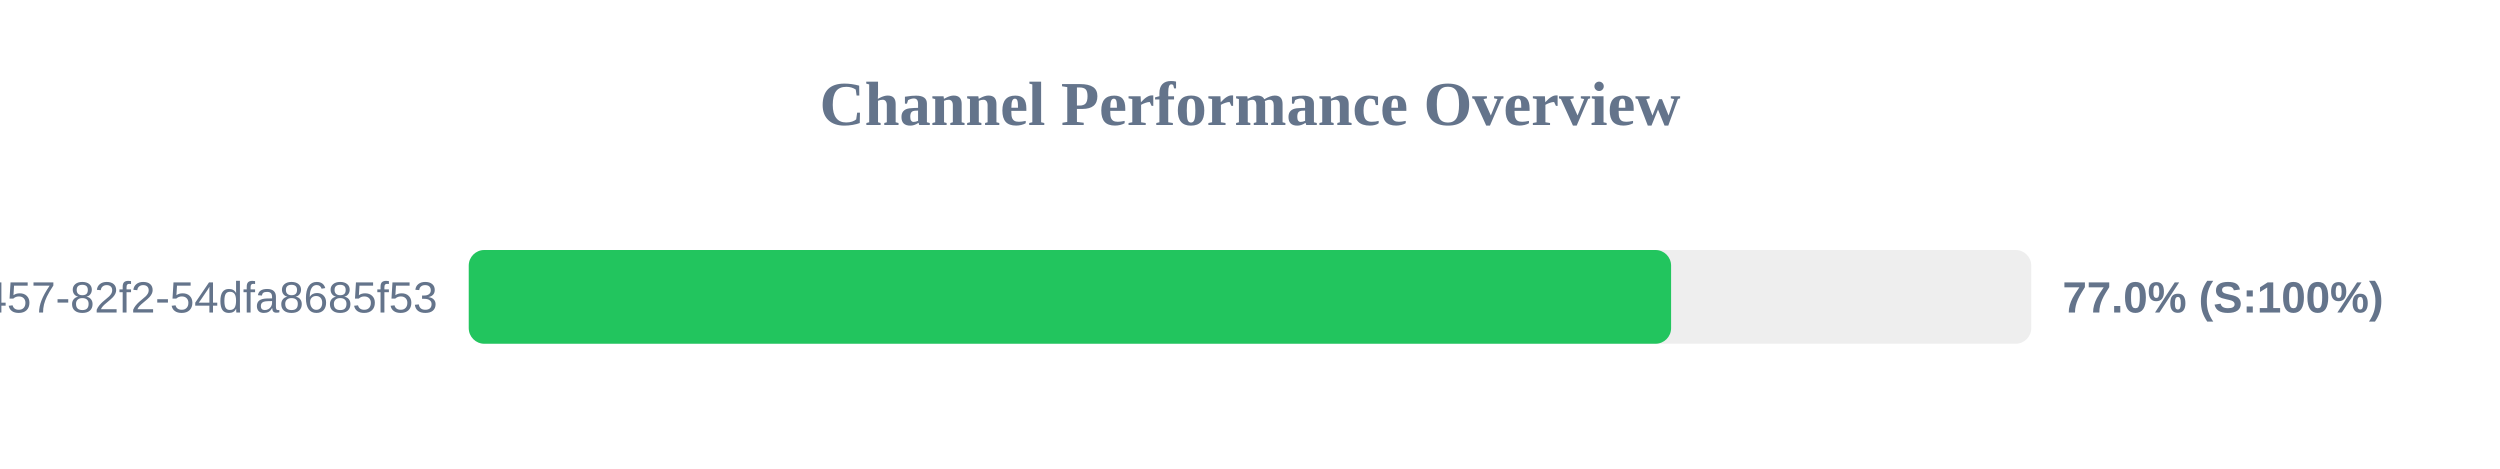
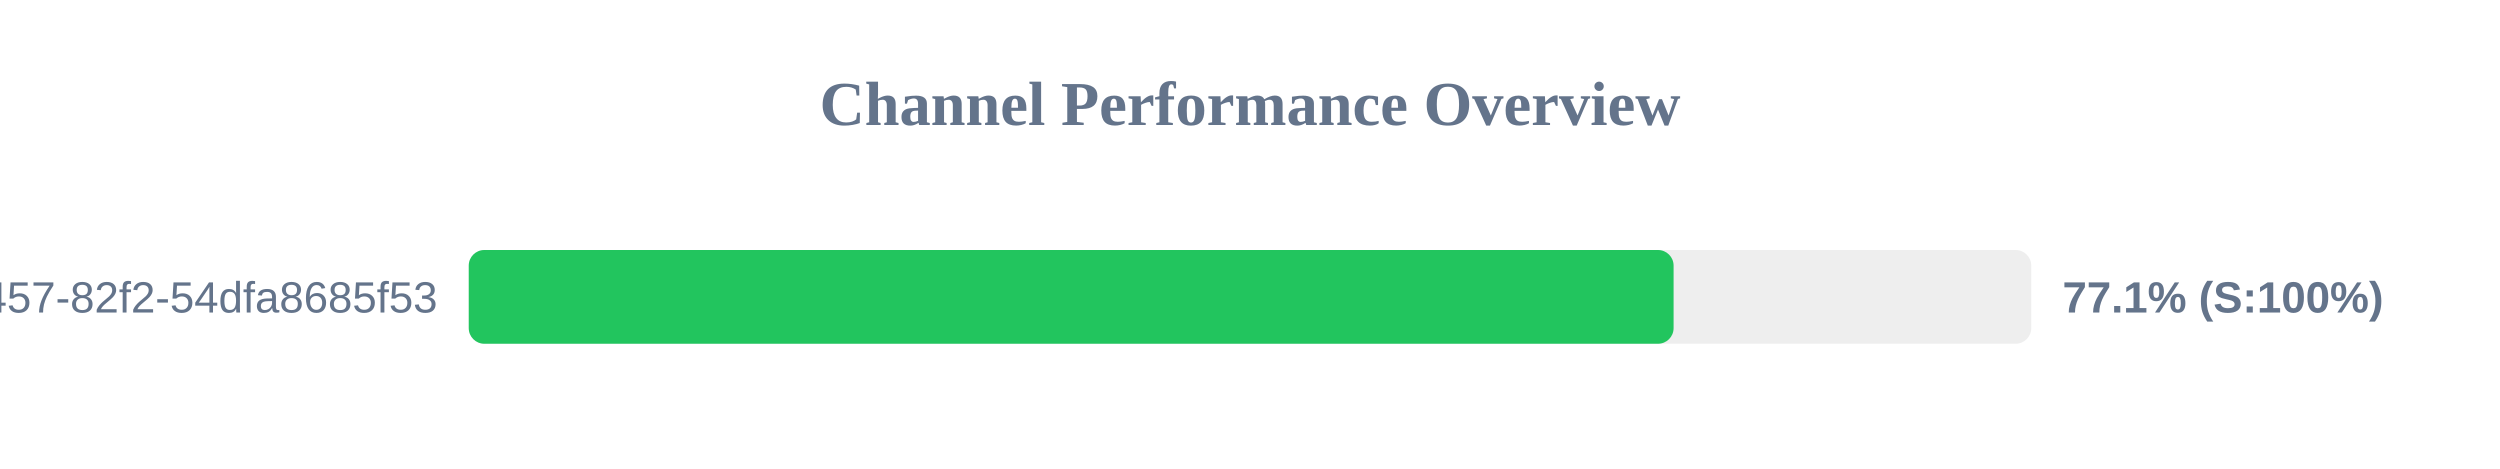
<svg xmlns="http://www.w3.org/2000/svg" width="800" height="150" version="1.1">
  <style>
        .row { font: 14px Arial; fill: #64748b; }
        .score { font: bold 14px Arial; fill: #64748b; }
    </style>
  <text x="400" y="40" text-anchor="middle" font-size="20px" font-weight="bold" fill="#64748b">Channel Performance Overview</text>
  <rect x="150" y="80" width="500" height="30" fill="#eee" rx="5" />
-   <rect x="150" y="80" width="384.75" height="30" fill="#22c55e" rx="5" />
+   <rect x="150" y="80" width="385.55" height="30" fill="#22c55e" rx="5" />
  <text x="140" y="100" text-anchor="end" class="row">?uuid=413c8b50-96bf-4457-82f2-54dfa8685f53</text>
-   <text x="660" y="100" text-anchor="start" class="score">77.0% (S:100%)</text>
+   <text x="660" y="100" text-anchor="start" class="score">77.1% (S:100%)</text>
</svg>
